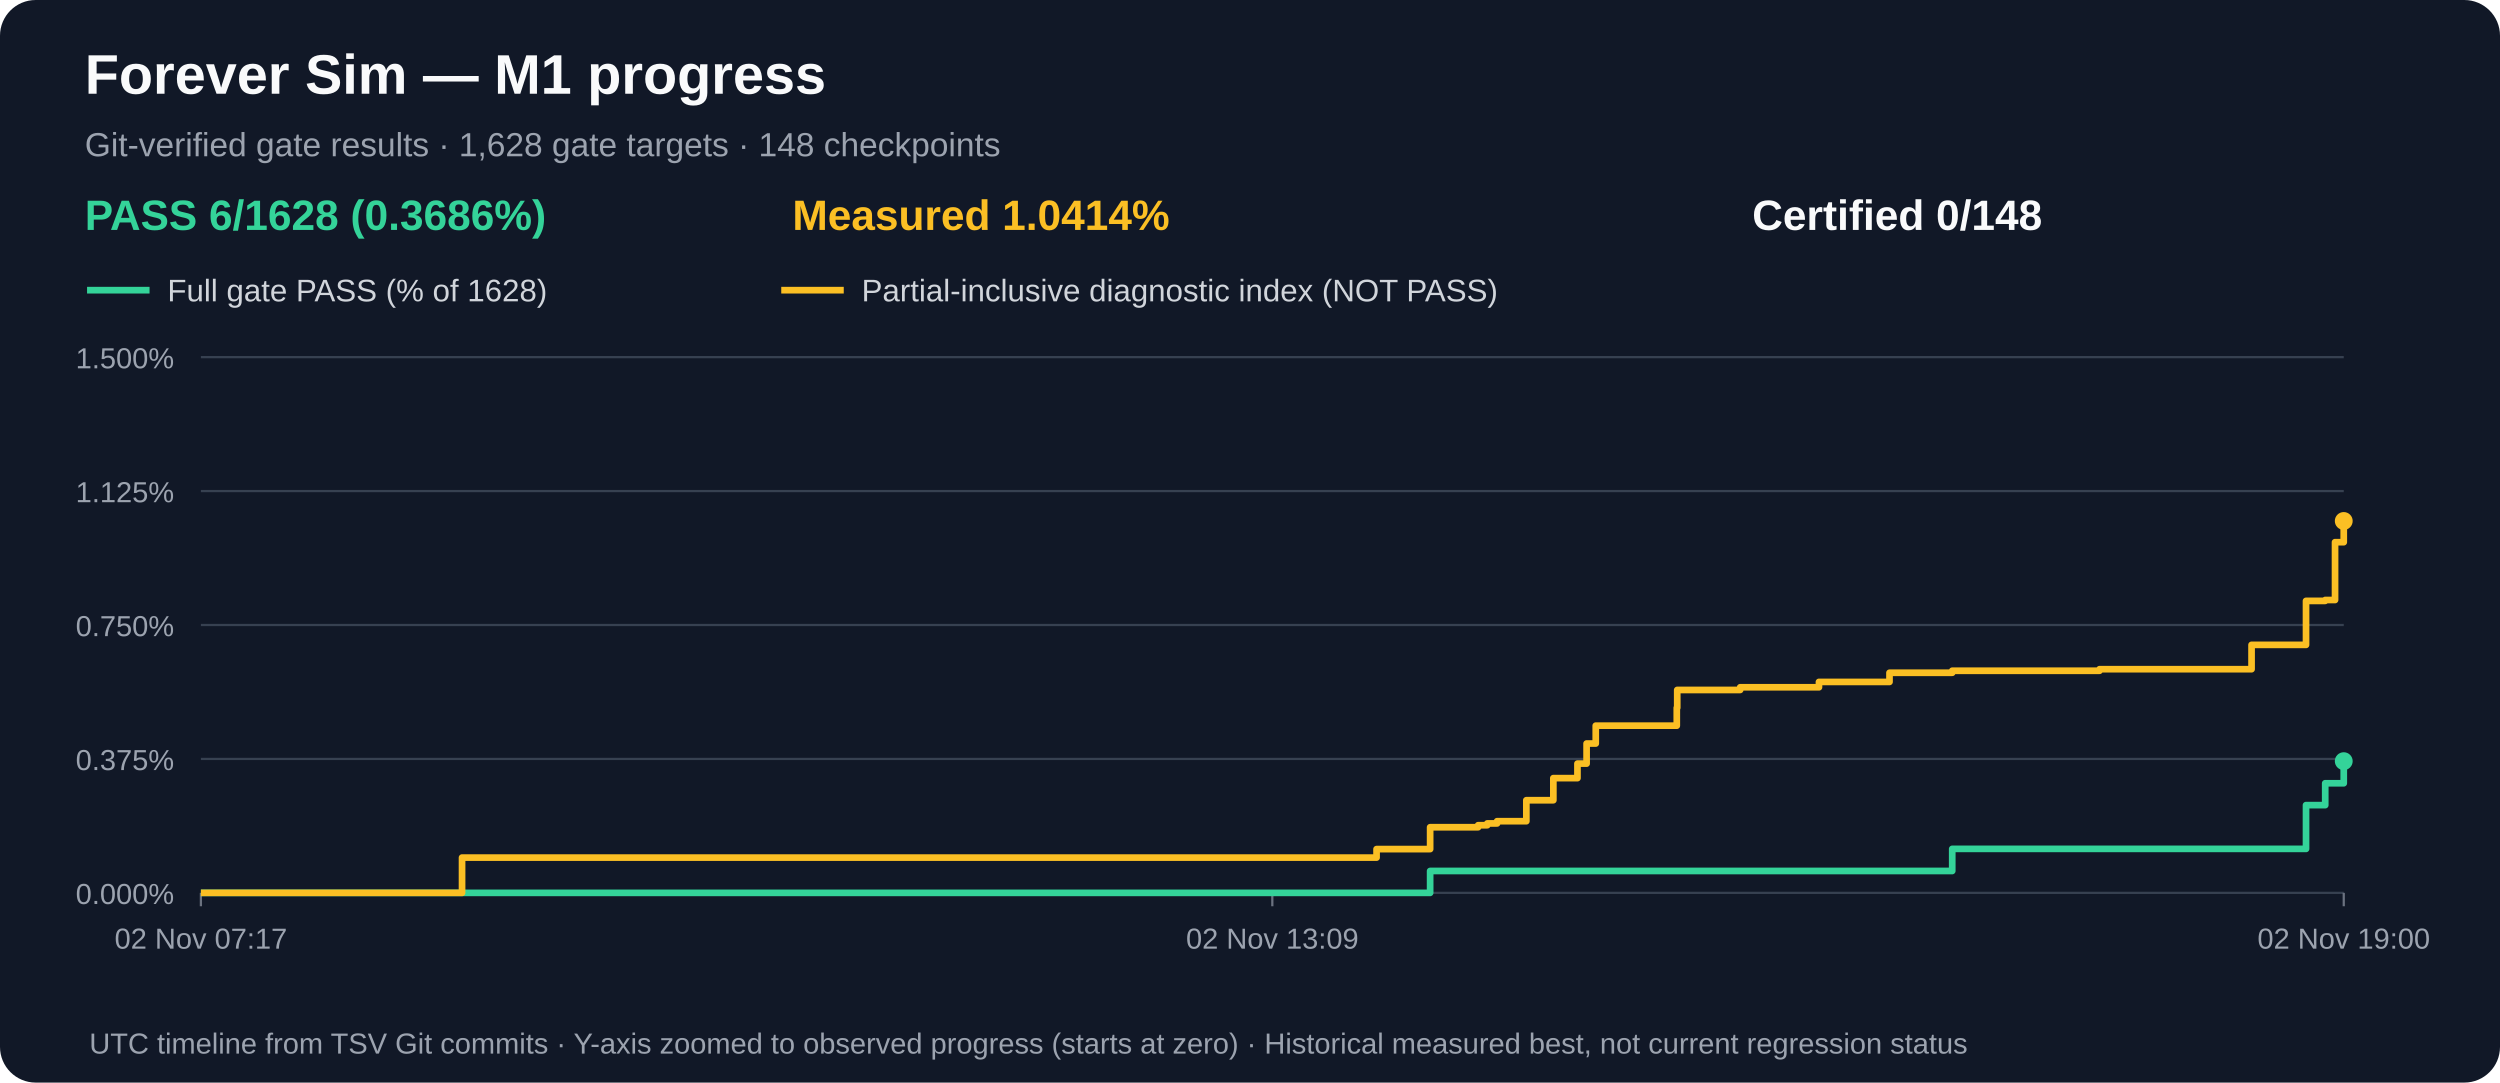
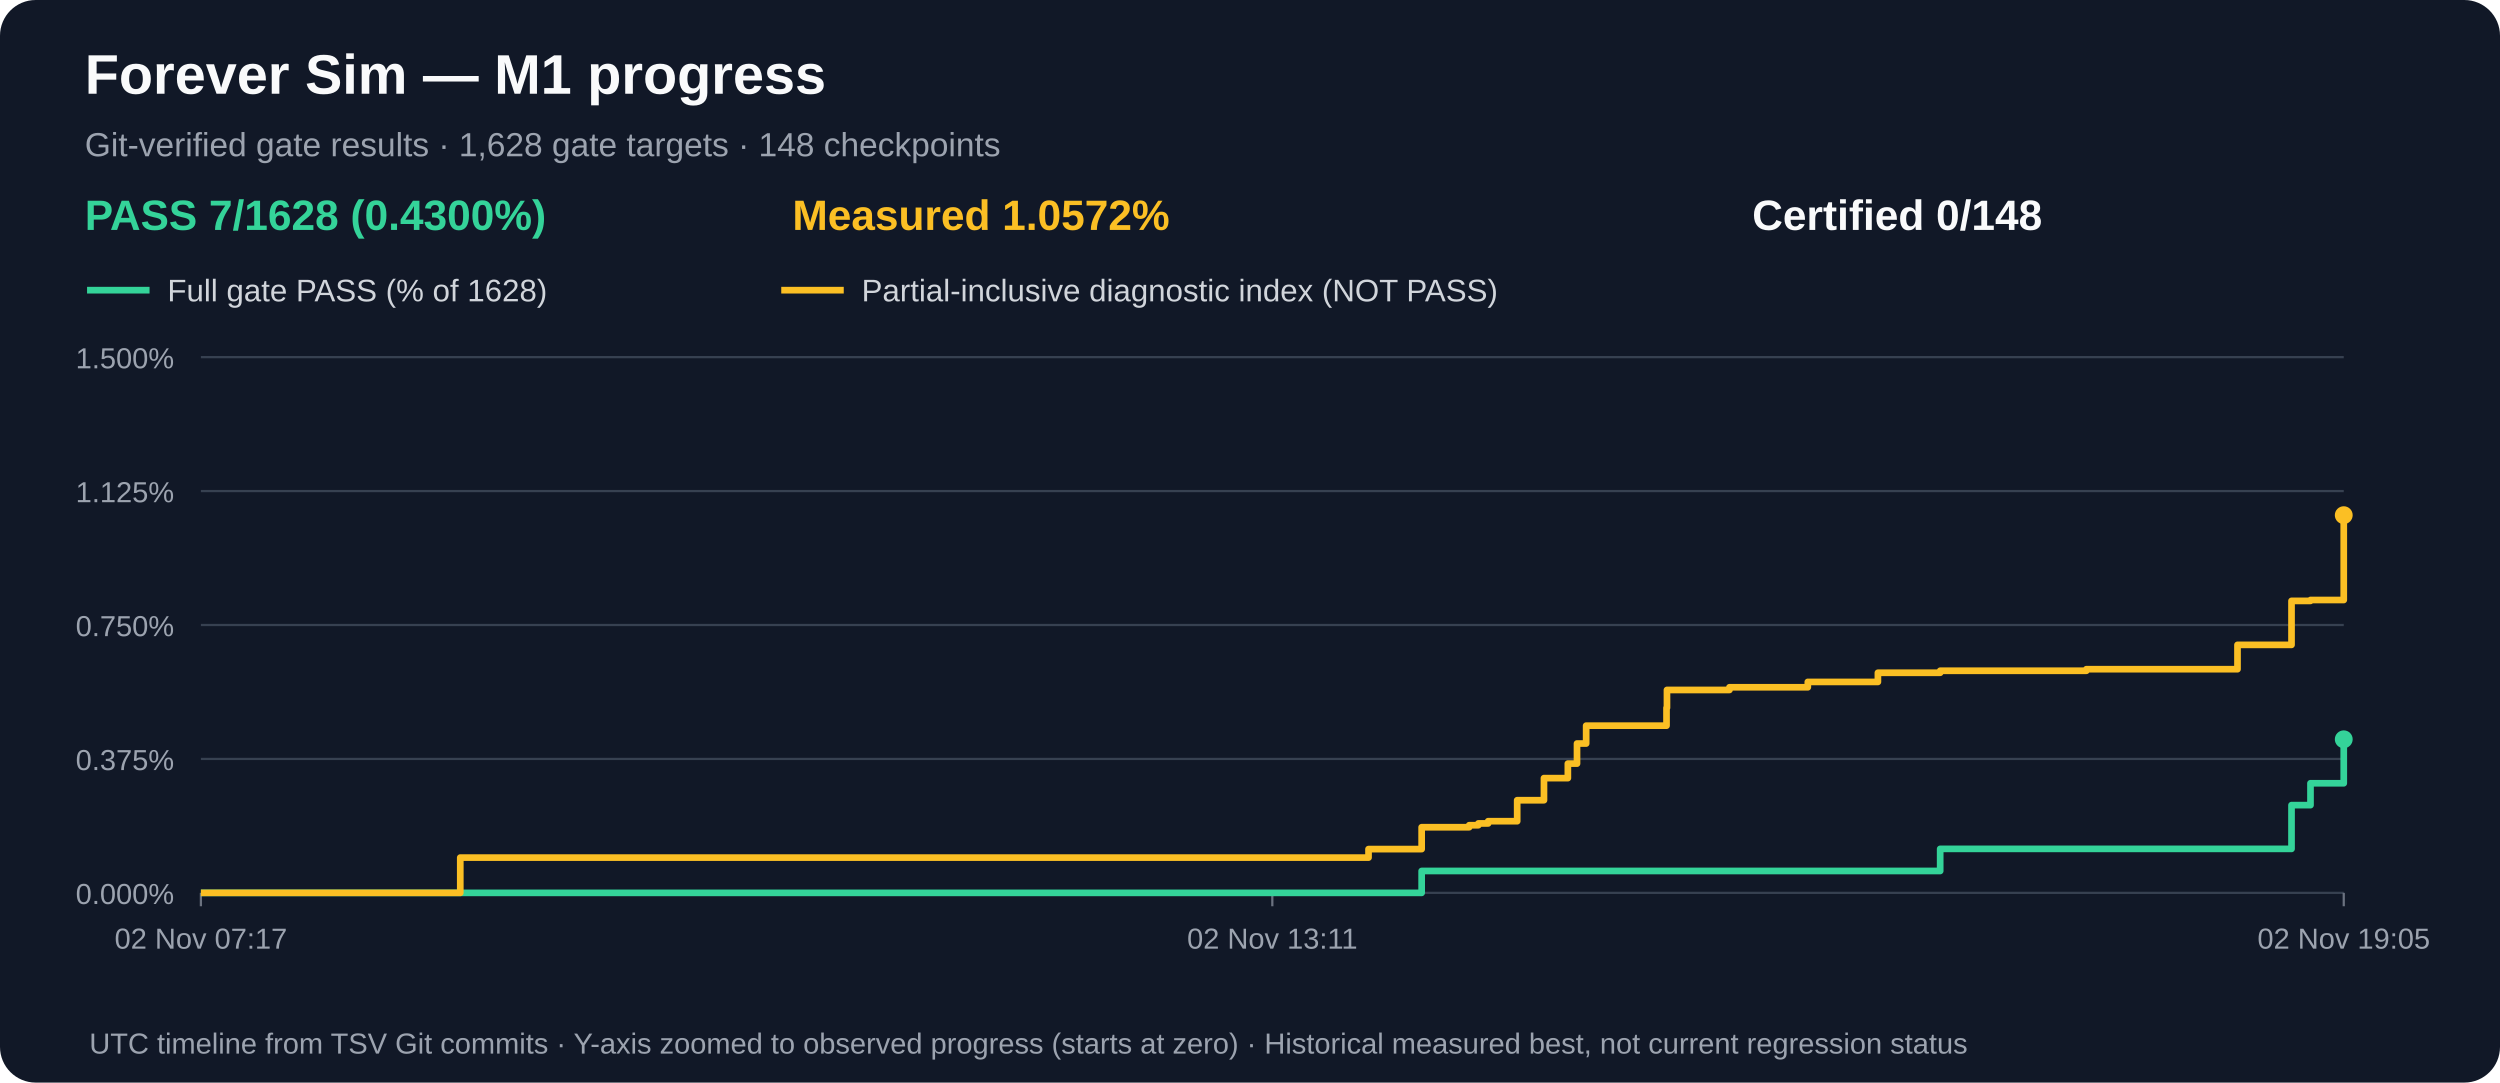
<svg xmlns="http://www.w3.org/2000/svg" width="1120" height="485" viewBox="0 0 1120 485" role="img" aria-label="M1 gate acceptance and measured partial progress over time">
  <rect width="1120" height="485" rx="16" fill="#111827" />
  <text x="38" y="42" fill="#f9fafb" font-family="Arial,sans-serif" font-size="25" font-weight="bold">Forever Sim — M1 progress</text>
  <text x="38" y="70" fill="#9ca3af" font-family="Arial,sans-serif" font-size="15">Git-verified gate results · 1,628 gate targets · 148 checkpoints</text>
-   <text x="38" y="103" fill="#34d399" font-family="Arial,sans-serif" font-size="19" font-weight="bold">PASS 6/1628 (0.3686%)</text>
-   <text x="355" y="103" fill="#fbbf24" font-family="Arial,sans-serif" font-size="19" font-weight="bold">Measured 1.0414%</text>
+   <text x="38" y="103" fill="#34d399" font-family="Arial,sans-serif" font-size="19" font-weight="bold">PASS 7/1628 (0.4300%)</text>
+   <text x="355" y="103" fill="#fbbf24" font-family="Arial,sans-serif" font-size="19" font-weight="bold">Measured 1.0572%</text>
  <text x="785" y="103" fill="#f9fafb" font-family="Arial,sans-serif" font-size="19" font-weight="bold">Certified 0/148</text>
  <line x1="39" y1="130" x2="67" y2="130" stroke="#34d399" stroke-width="3" />
  <text x="75" y="135" fill="#d1d5db" font-family="Arial,sans-serif" font-size="14">Full gate PASS (% of 1628)</text>
  <line x1="350" y1="130" x2="378" y2="130" stroke="#fbbf24" stroke-width="3" />
  <text x="386" y="135" fill="#d1d5db" font-family="Arial,sans-serif" font-size="14">Partial-inclusive diagnostic index (NOT PASS)</text>
  <line x1="90" y1="400.0" x2="1050" y2="400.0" stroke="#374151" stroke-width="1" />
  <text x="78" y="405.0" text-anchor="end" fill="#9ca3af" font-family="Arial,sans-serif" font-size="13">0.000%</text>
  <line x1="90" y1="340.0" x2="1050" y2="340.0" stroke="#374151" stroke-width="1" />
  <text x="78" y="345.0" text-anchor="end" fill="#9ca3af" font-family="Arial,sans-serif" font-size="13">0.375%</text>
  <line x1="90" y1="280.0" x2="1050" y2="280.0" stroke="#374151" stroke-width="1" />
  <text x="78" y="285.0" text-anchor="end" fill="#9ca3af" font-family="Arial,sans-serif" font-size="13">0.750%</text>
  <line x1="90" y1="220.0" x2="1050" y2="220.0" stroke="#374151" stroke-width="1" />
  <text x="78" y="225.0" text-anchor="end" fill="#9ca3af" font-family="Arial,sans-serif" font-size="13">1.125%</text>
  <line x1="90" y1="160.0" x2="1050" y2="160.0" stroke="#374151" stroke-width="1" />
  <text x="78" y="165.0" text-anchor="end" fill="#9ca3af" font-family="Arial,sans-serif" font-size="13">1.500%</text>
  <line x1="90.0" y1="400" x2="90.0" y2="406" stroke="#6b7280" />
  <text x="90.0" y="425" text-anchor="middle" fill="#9ca3af" font-family="Arial,sans-serif" font-size="13">02 Nov 07:17</text>
  <line x1="570.0" y1="400" x2="570.0" y2="406" stroke="#6b7280" />
-   <text x="570.0" y="425" text-anchor="middle" fill="#9ca3af" font-family="Arial,sans-serif" font-size="13">02 Nov 13:09</text>
+   <text x="570.0" y="425" text-anchor="middle" fill="#9ca3af" font-family="Arial,sans-serif" font-size="13">02 Nov 13:11</text>
  <line x1="1050.0" y1="400" x2="1050.0" y2="406" stroke="#6b7280" />
-   <text x="1050.0" y="425" text-anchor="middle" fill="#9ca3af" font-family="Arial,sans-serif" font-size="13">02 Nov 19:00</text>
-   <path d="M 90.0 400.0 H 157.6 V 400.0 H 207.0 V 400.0 H 616.7 V 400.0 H 640.7 V 390.2 H 662.2 V 390.2 H 666.3 V 390.2 H 670.7 V 390.2 H 683.8 V 390.2 H 695.9 V 390.2 H 706.7 V 390.2 H 710.8 V 390.2 H 714.9 V 390.2 H 751.2 V 390.2 H 751.4 V 390.2 H 779.6 V 390.2 H 814.9 V 390.2 H 846.5 V 390.2 H 874.6 V 380.3 H 940.6 V 380.3 H 1008.7 V 380.3 H 1033.1 V 360.7 H 1041.7 V 350.9 H 1046.1 V 350.9 H 1050.0 V 341.0" fill="none" stroke="#34d399" stroke-width="3" stroke-linejoin="round" />
-   <circle cx="1050.0" cy="341.0" r="4" fill="#34d399" />
-   <path d="M 90.0 400.0 H 157.6 V 400.0 H 207.0 V 384.2 H 616.7 V 380.4 H 640.7 V 370.6 H 662.2 V 369.7 H 666.3 V 368.9 H 670.7 V 367.9 H 683.8 V 358.5 H 695.9 V 348.6 H 706.7 V 342.1 H 710.8 V 333.1 H 714.9 V 325.1 H 751.2 V 317.1 H 751.4 V 309.1 H 779.6 V 307.9 H 814.9 V 305.5 H 846.5 V 301.4 H 874.6 V 300.5 H 940.6 V 299.8 H 1008.7 V 288.9 H 1033.1 V 269.2 H 1041.7 V 268.8 H 1046.1 V 242.9 H 1050.0 V 233.4" fill="none" stroke="#fbbf24" stroke-width="3" stroke-linejoin="round" />
-   <circle cx="1050.0" cy="233.4" r="4" fill="#fbbf24" />
+   <text x="1050.0" y="425" text-anchor="middle" fill="#9ca3af" font-family="Arial,sans-serif" font-size="13">02 Nov 19:05</text>
+   <path d="M 90.0 400.0 H 157.1 V 400.0 H 206.2 V 400.0 H 613.1 V 400.0 H 636.9 V 390.2 H 658.2 V 390.2 H 662.3 V 390.2 H 666.7 V 390.2 H 679.7 V 390.2 H 691.7 V 390.2 H 702.4 V 390.2 H 706.5 V 390.2 H 710.6 V 390.2 H 746.6 V 390.2 H 746.8 V 390.2 H 774.8 V 390.2 H 809.9 V 390.2 H 841.3 V 390.2 H 869.2 V 380.3 H 934.7 V 380.3 H 1002.4 V 380.3 H 1026.6 V 360.7 H 1035.1 V 350.9 H 1050.0 V 331.2" fill="none" stroke="#34d399" stroke-width="3" stroke-linejoin="round" />
+   <circle cx="1050.0" cy="331.2" r="4" fill="#34d399" />
+   <path d="M 90.0 400.0 H 157.1 V 400.0 H 206.2 V 384.2 H 613.1 V 380.4 H 636.9 V 370.6 H 658.2 V 369.7 H 662.3 V 368.9 H 666.7 V 367.9 H 679.7 V 358.5 H 691.7 V 348.6 H 702.4 V 342.1 H 706.5 V 333.1 H 710.6 V 325.1 H 746.6 V 317.1 H 746.8 V 309.1 H 774.8 V 307.9 H 809.9 V 305.5 H 841.3 V 301.4 H 869.2 V 300.5 H 934.7 V 299.8 H 1002.4 V 288.9 H 1026.6 V 269.2 H 1035.1 V 268.8 H 1050.0 V 230.8" fill="none" stroke="#fbbf24" stroke-width="3" stroke-linejoin="round" />
+   <circle cx="1050.0" cy="230.8" r="4" fill="#fbbf24" />
  <text x="40" y="472" fill="#9ca3af" font-family="Arial,sans-serif" font-size="13">UTC timeline from TSV Git commits · Y-axis zoomed to observed progress (starts at zero) · Historical measured best, not current regression status</text>
</svg>
